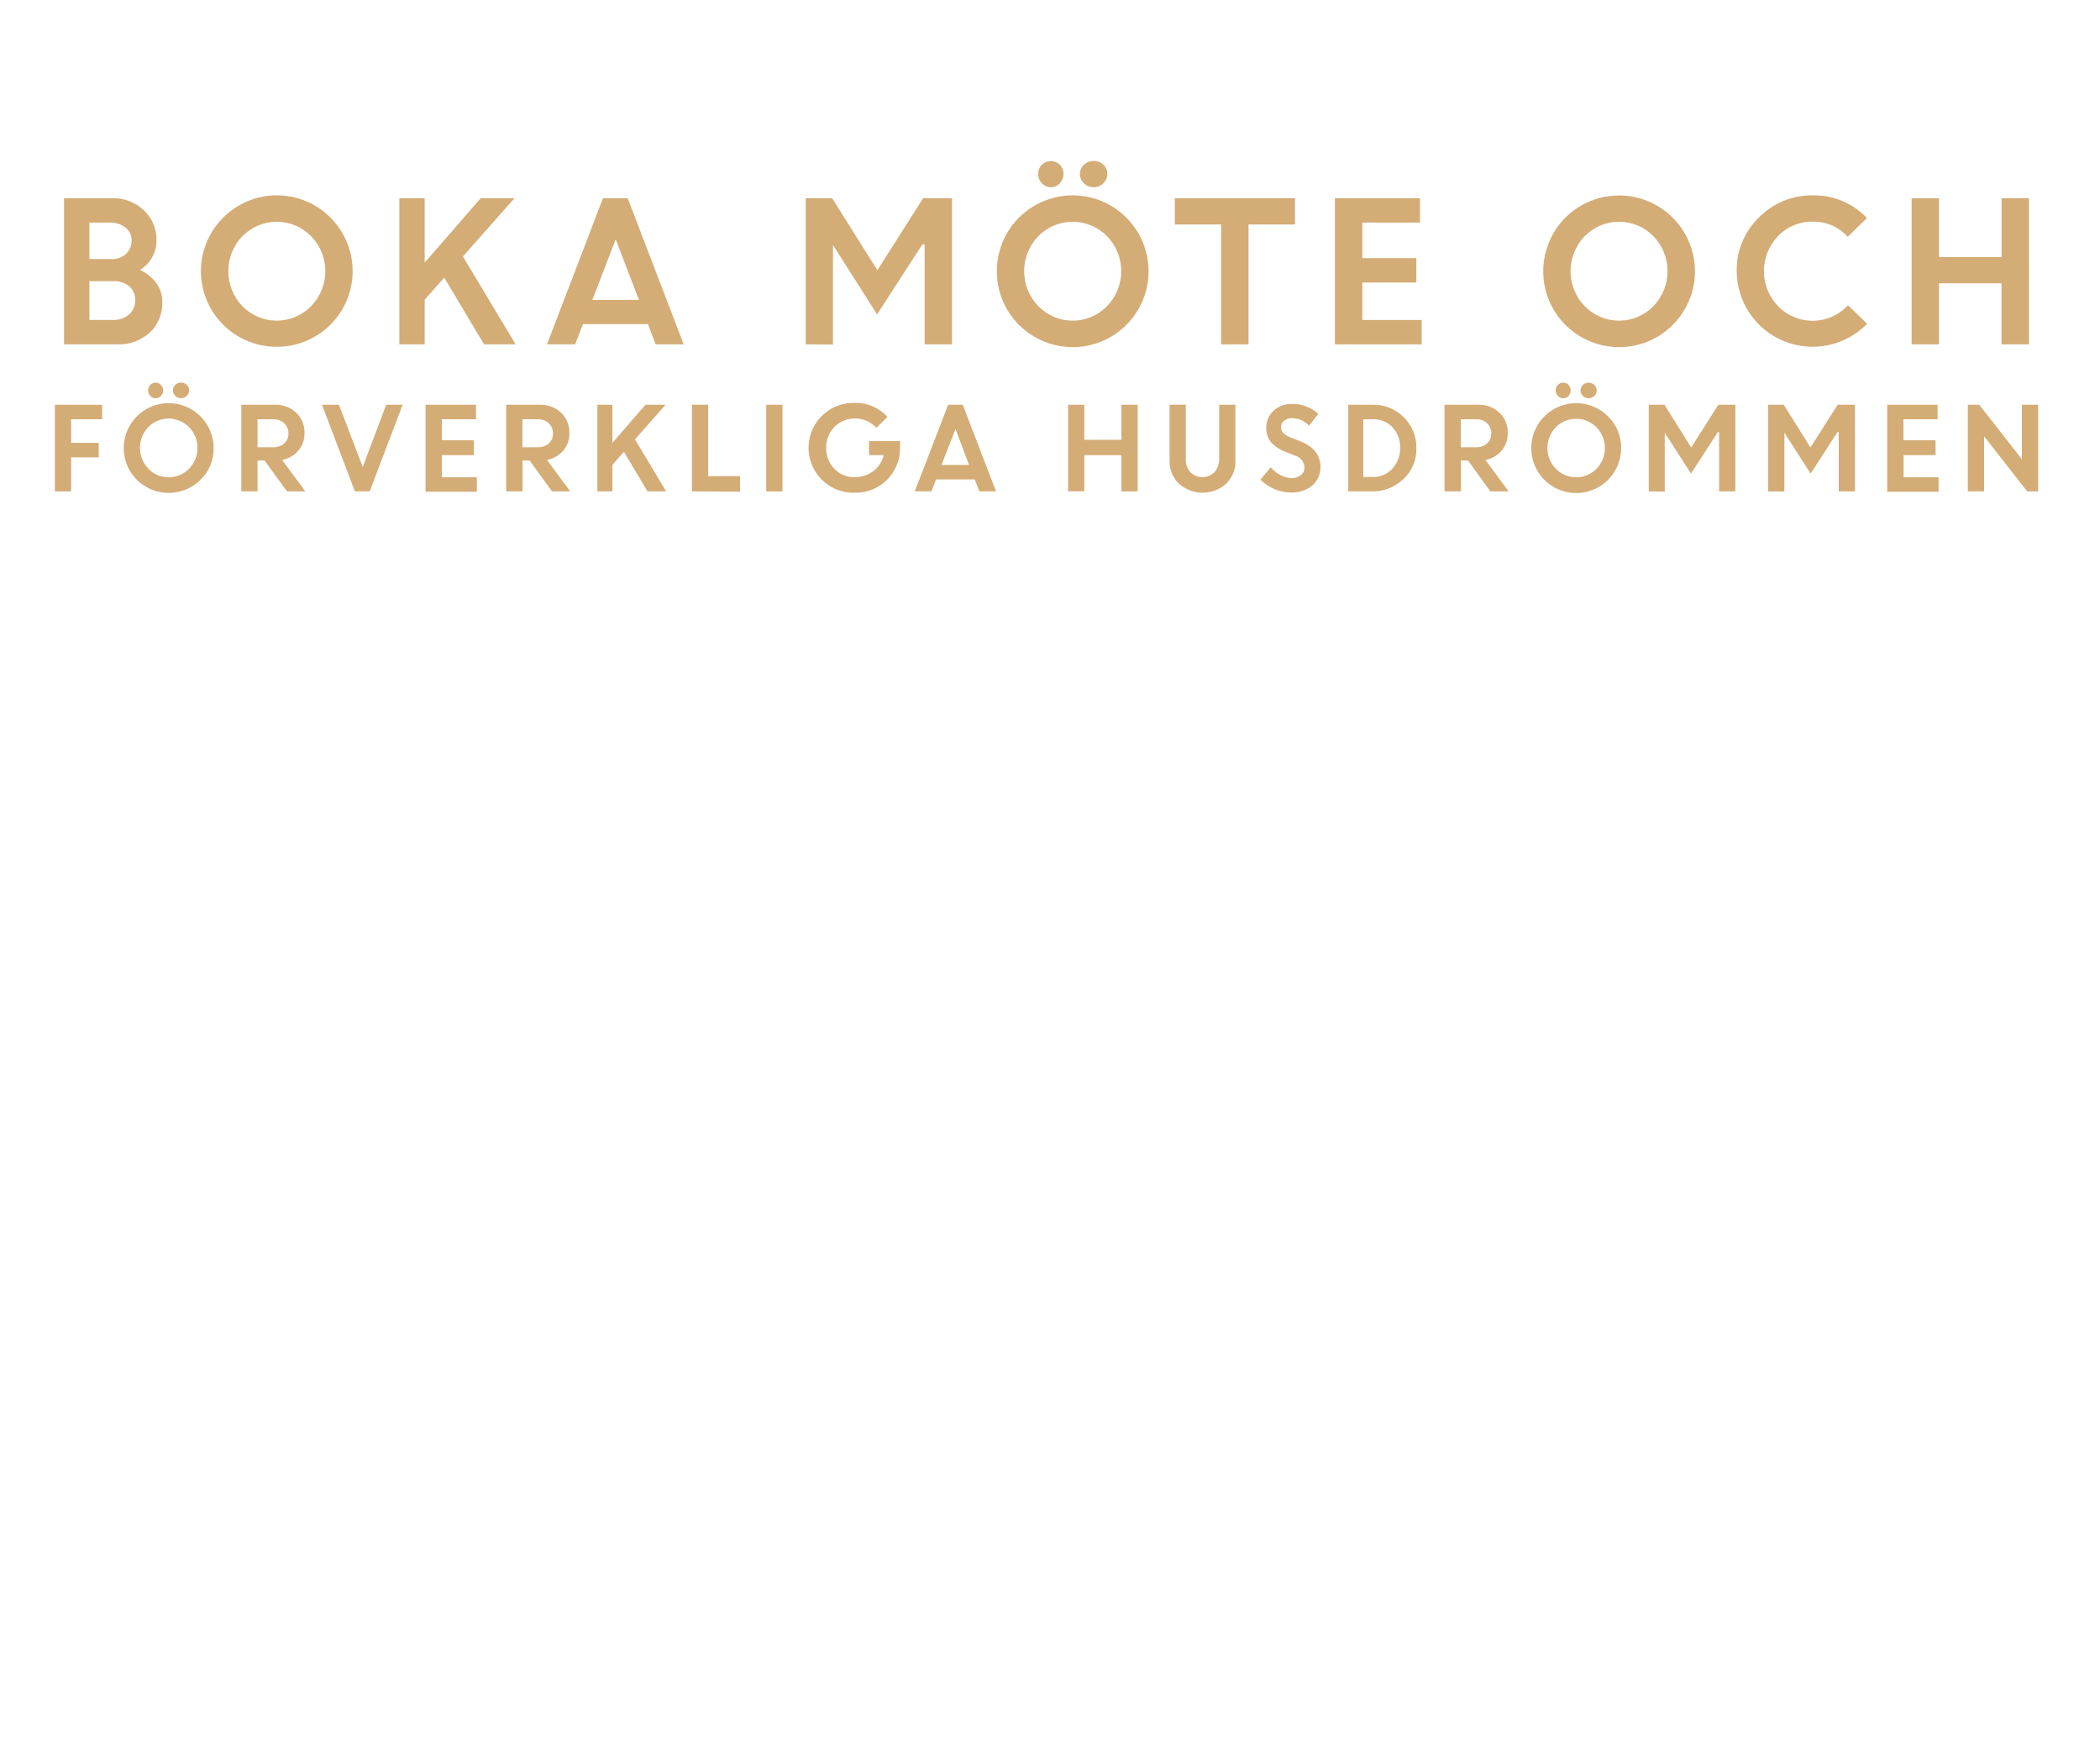
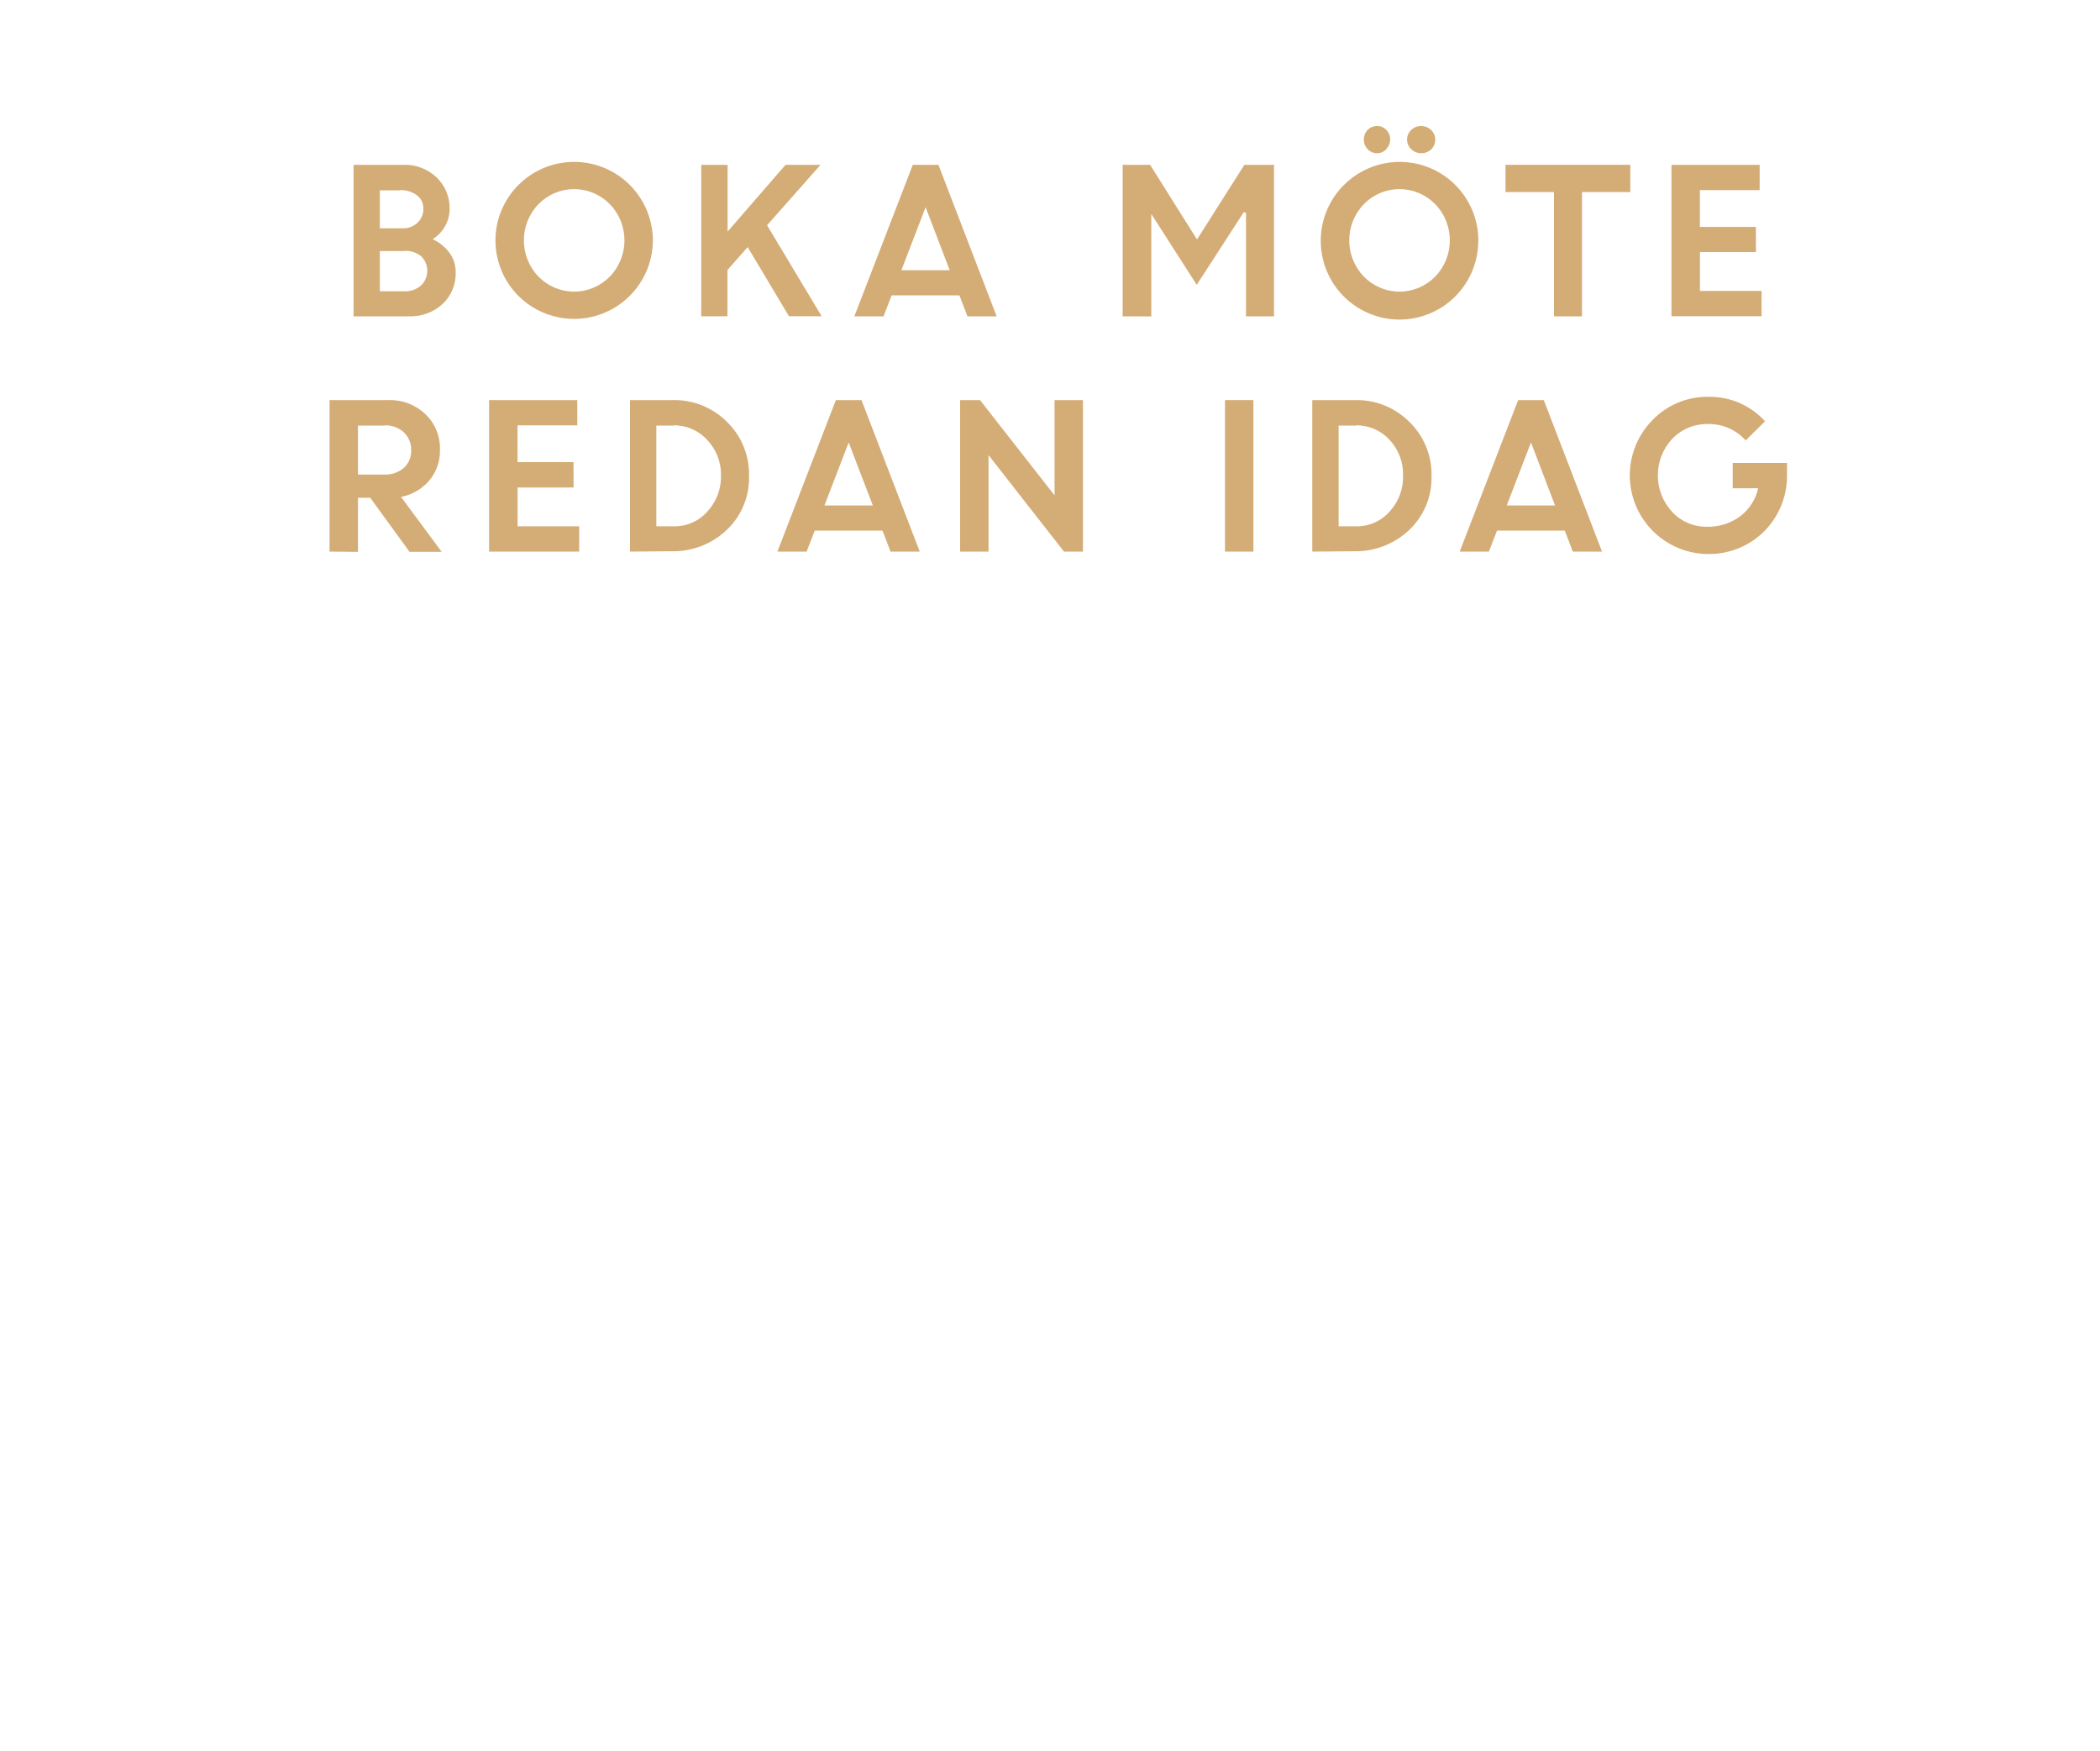
<svg xmlns="http://www.w3.org/2000/svg" id="Layer_1" data-name="Layer 1" viewBox="0 0 300 250">
  <defs>
    <style>.cls-1{fill:#d4ac76;}</style>
  </defs>
-   <path class="cls-1" d="M9.15,49.18V28.31H16a6.3,6.3,0,0,1,4.57,1.74,5.75,5.75,0,0,1,1.79,4.31A4.91,4.91,0,0,1,20,38.55a5.9,5.9,0,0,1,2.32,1.87,4.46,4.46,0,0,1,.86,2.65A5.77,5.77,0,0,1,21.4,47.5a6.57,6.57,0,0,1-4.62,1.68Zm6.42-17.39h-2.8V37h3.12A2.9,2.9,0,0,0,18,36.26a2.58,2.58,0,0,0,.8-1.93,2.22,2.22,0,0,0-.89-1.84A3.58,3.58,0,0,0,15.57,31.79Zm.59,8.37H12.77V45.7h3.31a3.42,3.42,0,0,0,2.36-.79,2.6,2.6,0,0,0,.87-2,2.54,2.54,0,0,0-.82-2A3.31,3.31,0,0,0,16.16,40.16Z" />
-   <path class="cls-1" d="M50.38,38.73a10.81,10.81,0,0,1-10.84,10.8A10.82,10.82,0,0,1,28.7,38.73,10.86,10.86,0,0,1,39.54,27.9,10.84,10.84,0,0,1,50.38,38.73Zm-15.75,5a6.85,6.85,0,0,0,9.81,0,7.16,7.16,0,0,0,0-10,6.87,6.87,0,0,0-9.81,0,7.21,7.21,0,0,0,0,10Z" />
-   <path class="cls-1" d="M57.05,49.18V28.31h3.62v9.2l8-9.2H73.5l-7.37,8.32,7.53,12.55H69.15l-5.69-9.53-2.79,3.16v6.37Z" />
-   <path class="cls-1" d="M78.14,49.18l8-20.87h3.53l8,20.87h-4l-1.11-2.89H83.28l-1.12,2.89Zm9.82-15-3.34,8.66h6.66Z" />
-   <path class="cls-1" d="M115.1,49.18V28.31h3.78l6.46,10.29,6.53-10.29H136V49.18h-3.91V34.9l-.32,0-6.47,10L119,35H119v14.2Z" />
-   <path class="cls-1" d="M164.08,38.73a10.84,10.84,0,1,1-18.51-7.65,10.84,10.84,0,0,1,18.51,7.65Zm-15.75,5a6.85,6.85,0,0,0,9.81,0,7.16,7.16,0,0,0,0-10,6.87,6.87,0,0,0-9.81,0,7.19,7.19,0,0,0,0,10Zm3.08-17.55a1.74,1.74,0,0,1-2.56,0,1.83,1.83,0,0,1-.54-1.33A1.81,1.81,0,0,1,150.13,23a1.73,1.73,0,0,1,1.27.54,1.83,1.83,0,0,1,.53,1.33A1.86,1.86,0,0,1,151.41,26.16Zm6.21,0a1.91,1.91,0,0,1-1.38.56,1.93,1.93,0,0,1-1.39-.56,1.79,1.79,0,0,1-.57-1.33,1.75,1.75,0,0,1,.57-1.33,2,2,0,0,1,1.39-.54,1.93,1.93,0,0,1,1.38.54,1.75,1.75,0,0,1,.57,1.33A1.79,1.79,0,0,1,157.62,26.16Z" />
-   <path class="cls-1" d="M167.83,32.06V28.31H185v3.75h-6.64V49.18h-3.91V32.06Z" />
-   <path class="cls-1" d="M202.34,40.35h-7.72V45.7h8.48v3.48H190.7V28.31h12.15v3.48h-8.23v5.08h7.72Z" />
-   <path class="cls-1" d="M242.14,38.73a10.84,10.84,0,1,1-18.51-7.65,10.85,10.85,0,0,1,18.51,7.65Zm-15.76,5a6.86,6.86,0,0,0,9.82,0,7.19,7.19,0,0,0,0-10,6.88,6.88,0,0,0-9.82,0,7.21,7.21,0,0,0,0,10Z" />
-   <path class="cls-1" d="M266.73,46.24a10.85,10.85,0,0,1-18.63-7.52,10.4,10.4,0,0,1,3.18-7.66A10.51,10.51,0,0,1,259,27.9a10.4,10.4,0,0,1,7.71,3.24l-2.75,2.68a6.55,6.55,0,0,0-5-2.16A6.65,6.65,0,0,0,254,33.72a7.21,7.21,0,0,0,0,10,6.88,6.88,0,0,0,10-.12Z" />
-   <path class="cls-1" d="M285.93,49.18V40.46H277v8.72h-3.91V28.31H277v8.4h8.94v-8.4h3.92V49.18Z" />
-   <path class="cls-1" d="M7.84,70.18V57.81h6.74v2.07H10.16v3.37H14.1v2.07H10.16v4.86Z" />
-   <path class="cls-1" d="M30.52,64a6.18,6.18,0,0,1-1.88,4.53,6.46,6.46,0,0,1-9.09,0,6.42,6.42,0,0,1,4.54-10.95A6.42,6.42,0,0,1,30.52,64Zm-9.34,2.95a4.08,4.08,0,0,0,5.82,0A4.25,4.25,0,0,0,27,61a4.08,4.08,0,0,0-5.82,0,4.28,4.28,0,0,0,0,5.92ZM23,56.54a1,1,0,0,1-1.52,0,1.1,1.1,0,0,1-.32-.79,1.14,1.14,0,0,1,.31-.79,1.11,1.11,0,0,1,.77-.32A1,1,0,0,1,23,55a1.1,1.1,0,0,1,.32.79A1.14,1.14,0,0,1,23,56.54Zm3.68,0a1.14,1.14,0,0,1-.82.33,1.12,1.12,0,0,1-.82-.33,1.09,1.09,0,0,1,0-1.58,1.16,1.16,0,0,1,.82-.32,1.17,1.17,0,0,1,.82.32,1.09,1.09,0,0,1,0,1.58Z" />
-   <path class="cls-1" d="M34.47,70.18V57.81h4.84a4.19,4.19,0,0,1,3,1.13,3.84,3.84,0,0,1,1.19,2.93,3.7,3.7,0,0,1-.89,2.5,4,4,0,0,1-2.31,1.32l3.32,4.49H41l-3.21-4.42h-1v4.42ZM39,59.88H36.79v4H39a2.33,2.33,0,0,0,1.61-.55,1.85,1.85,0,0,0,.6-1.43,2,2,0,0,0-.62-1.47A2.21,2.21,0,0,0,39,59.88Z" />
-   <path class="cls-1" d="M50.7,70.18,46,57.81h2.42l3.4,8.89,3.35-8.89h2.35L52.81,70.18Z" />
-   <path class="cls-1" d="M67.7,65H63.12v3.17h5v2.06H60.8V57.81H68v2.07H63.12v3H67.7Z" />
-   <path class="cls-1" d="M72.31,70.18V57.81h4.84a4.19,4.19,0,0,1,3,1.13,3.84,3.84,0,0,1,1.19,2.93,3.7,3.7,0,0,1-.89,2.5,4,4,0,0,1-2.31,1.32l3.32,4.49h-2.6l-3.21-4.42h-1v4.42Zm4.48-10.3H74.63v4h2.16a2.33,2.33,0,0,0,1.61-.55,1.85,1.85,0,0,0,.6-1.43,2,2,0,0,0-.62-1.47A2.21,2.21,0,0,0,76.79,59.88Z" />
-   <path class="cls-1" d="M85.33,70.18V57.81h2.15v5.45l4.73-5.45h2.87l-4.37,4.94,4.46,7.43H92.5l-3.37-5.65L87.48,66.4v3.78Z" />
-   <path class="cls-1" d="M98.85,70.18V57.81h2.32V68h4.55v2.22Z" />
-   <path class="cls-1" d="M109.46,70.18V57.81h2.32V70.18Z" />
-   <path class="cls-1" d="M124.15,65V63h4.43l0,1a6.33,6.33,0,0,1-.9,3.28,6.09,6.09,0,0,1-2.34,2.28,6.41,6.41,0,0,1-3.16.81,6.42,6.42,0,1,1,0-12.83,6.08,6.08,0,0,1,4.6,2l-1.58,1.56a4.17,4.17,0,0,0-6-.13,4.13,4.13,0,0,0-1.17,3,4.08,4.08,0,0,0,1.18,3A3.77,3.77,0,0,0,122,68.15a4.42,4.42,0,0,0,2.75-.86A3.86,3.86,0,0,0,126.24,65Z" />
-   <path class="cls-1" d="M130.68,70.18l4.77-12.37h2.09l4.75,12.37h-2.38l-.66-1.71h-5.53l-.66,1.71Zm5.82-8.91-2,5.13h3.94Z" />
-   <path class="cls-1" d="M160.2,70.18V65h-5.3v5.17h-2.32V57.81h2.32v5h5.3v-5h2.32V70.18Z" />
-   <path class="cls-1" d="M175.18,69.07a5.06,5.06,0,0,1-6.77,0,4.38,4.38,0,0,1-1.33-3.27v-8h2.32v7.68A2.86,2.86,0,0,0,170,67.4a2.46,2.46,0,0,0,3.53,0,2.81,2.81,0,0,0,.64-1.89V57.81h2.32v8A4.39,4.39,0,0,1,175.18,69.07Z" />
-   <path class="cls-1" d="M184.4,70.34a6.24,6.24,0,0,1-4.34-1.84l1.47-1.76a4.49,4.49,0,0,0,1.37,1.1,3.47,3.47,0,0,0,1.62.44,2,2,0,0,0,1.32-.43,1.31,1.31,0,0,0,.52-1.07A1.84,1.84,0,0,0,185,65.07l-1.38-.55a5.36,5.36,0,0,1-2.06-1.37,3.14,3.14,0,0,1-.66-2.1,3.21,3.21,0,0,1,1-2.35,3.57,3.57,0,0,1,2.62-1,5.34,5.34,0,0,1,3.81,1.41L187,60.81a3.16,3.16,0,0,0-2.44-1.08,1.65,1.65,0,0,0-1.11.36A1.08,1.08,0,0,0,183,61a1.16,1.16,0,0,0,.33.85,3.41,3.41,0,0,0,1.06.64l1.45.57q2.75,1.11,2.8,3.57a3.47,3.47,0,0,1-1.17,2.71A4.5,4.5,0,0,1,184.4,70.34Z" />
-   <path class="cls-1" d="M192.61,70.18V57.81h3.53a6,6,0,0,1,4.38,1.77A6,6,0,0,1,202.34,64a5.77,5.77,0,0,1-1.84,4.41A6.34,6.34,0,0,1,196,70.18Zm3.56-10.3h-1.41v8.24h1.42a3.55,3.55,0,0,0,2.74-1.2,4.21,4.21,0,0,0,1.1-3,4.09,4.09,0,0,0-1.11-2.92A3.65,3.65,0,0,0,196.17,59.88Z" />
-   <path class="cls-1" d="M206.36,70.18V57.81h4.84a4.15,4.15,0,0,1,3,1.13,3.8,3.8,0,0,1,1.19,2.93,3.69,3.69,0,0,1-.88,2.5,4,4,0,0,1-2.31,1.32l3.32,4.49h-2.61l-3.2-4.42h-1v4.42Zm4.48-10.3h-2.16v4h2.16a2.3,2.3,0,0,0,1.6-.55,1.85,1.85,0,0,0,.6-1.43,2,2,0,0,0-.61-1.47A2.21,2.21,0,0,0,210.84,59.88Z" />
-   <path class="cls-1" d="M231.59,64a6.42,6.42,0,1,1-1.88-4.54A6.18,6.18,0,0,1,231.59,64Zm-9.34,2.95a4.08,4.08,0,0,0,5.82,0,4.25,4.25,0,0,0,0-5.92,4.08,4.08,0,0,0-5.82,0,4.28,4.28,0,0,0,0,5.92Zm1.83-10.4a1,1,0,0,1-.76.33,1,1,0,0,1-.76-.33,1.1,1.1,0,0,1-.32-.79,1.08,1.08,0,0,1,1.08-1.11,1,1,0,0,1,.75.32,1.15,1.15,0,0,1,0,1.58Zm3.68,0a1.18,1.18,0,0,1-1.64,0,1.09,1.09,0,0,1,0-1.58,1.21,1.21,0,0,1,1.64,0,1.09,1.09,0,0,1,0,1.58Z" />
-   <path class="cls-1" d="M235.54,70.18V57.81h2.24l3.82,6.1,3.88-6.1h2.43V70.18h-2.32V61.72l-.19,0-3.83,5.92-3.75-5.84h0v8.41Z" />
-   <path class="cls-1" d="M252.58,70.18V57.81h2.24l3.82,6.1,3.88-6.1H265V70.18h-2.32V61.72l-.19,0-3.83,5.92-3.75-5.84h0v8.41Z" />
-   <path class="cls-1" d="M276.52,65h-4.58v3.17h5v2.06h-7.34V57.81h7.2v2.07h-4.88v3h4.58Z" />
-   <path class="cls-1" d="M281.12,70.18V57.81h1.63l6.09,7.78V57.81h2.32V70.18H289.6l-6.16-7.87v7.87Z" />
+   <path class="cls-1" d="M50.51,45.18V23.54h7.12a6.54,6.54,0,0,1,4.74,1.8,6,6,0,0,1,1.86,4.47,5.09,5.09,0,0,1-2.43,4.35,6.07,6.07,0,0,1,2.4,1.94,4.57,4.57,0,0,1,.9,2.75,5.94,5.94,0,0,1-1.89,4.58,6.78,6.78,0,0,1-4.79,1.75Zm6.65-18h-2.9v5.43H57.5a3,3,0,0,0,2.15-.8,2.67,2.67,0,0,0,.83-2,2.31,2.31,0,0,0-.91-1.91A3.8,3.8,0,0,0,57.16,27.15Zm.62,8.68H54.26v5.74h3.43a3.47,3.47,0,0,0,2.45-.82,2.91,2.91,0,0,0,.06-4.15A3.5,3.5,0,0,0,57.78,35.83Z" />
+   <path class="cls-1" d="M93.27,34.34a11.26,11.26,0,0,1-19.2,7.93,11.2,11.2,0,0,1,0-15.86,11.25,11.25,0,0,1,19.2,7.93ZM76.93,39.51a7.12,7.12,0,0,0,10.18,0,7.44,7.44,0,0,0,0-10.36,7.12,7.12,0,0,0-10.18,0,7.46,7.46,0,0,0,0,10.36Z" />
+   <path class="cls-1" d="M100.18,45.18V23.54h3.76v9.54l8.28-9.54h5l-7.64,8.63,7.8,13h-4.67l-5.9-9.88-2.89,3.27v6.61Z" />
+   <path class="cls-1" d="M122.05,45.18l8.35-21.64h3.66l8.32,21.64h-4.17l-1.15-3h-9.68l-1.16,3Zm10.18-15.59-3.46,9h6.9Z" />
+   <path class="cls-1" d="M160.38,45.18V23.54h3.92L171,34.2l6.77-10.66H182V45.18H178V30.37l-.33-.05-6.71,10.36-6.55-10.22h.06V45.18Z" />
+   <path class="cls-1" d="M211.18,34.34A11.25,11.25,0,1,1,192,26.41a11.25,11.25,0,0,1,19.2,7.93Zm-16.34,5.17a7.12,7.12,0,0,0,10.18,0,7.44,7.44,0,0,0,0-10.36,7.12,7.12,0,0,0-10.18,0,7.46,7.46,0,0,0,0,10.36Zm3.2-18.2a1.75,1.75,0,0,1-1.33.57,1.79,1.79,0,0,1-1.33-.57,2,2,0,0,1,0-2.76,1.94,1.94,0,0,1,1.35-.56,1.79,1.79,0,0,1,1.31.56,1.89,1.89,0,0,1,.56,1.37A1.94,1.94,0,0,1,198,21.31Zm6.44,0a2,2,0,0,1-1.44.57,2,2,0,0,1-1.43-.57,1.84,1.84,0,0,1-.6-1.39,1.81,1.81,0,0,1,.6-1.37A2,2,0,0,1,203,18a2.05,2.05,0,0,1,1.44.56,1.84,1.84,0,0,1,.59,1.37A1.87,1.87,0,0,1,204.48,21.31Z" />
+   <path class="cls-1" d="M215.07,27.43V23.54H232.9v3.89H226V45.18H222V27.43Z" />
+   <path class="cls-1" d="M250.85,36h-8v5.55h8.8v3.61H238.78V23.54h12.6v3.61h-8.54v5.26h8Z" />
+   <path class="cls-1" d="M47.08,78.78V57.14h8.47a7.27,7.27,0,0,1,5.21,2,6.73,6.73,0,0,1,2.09,5.13,6.46,6.46,0,0,1-1.56,4.39,7,7,0,0,1-4,2.31l5.81,7.85H58.51l-5.62-7.73H51.14v7.73Zm7.84-18H51.14v7h3.78a4,4,0,0,0,2.82-1,3.23,3.23,0,0,0,1-2.5,3.38,3.38,0,0,0-1.08-2.56A3.86,3.86,0,0,0,54.92,60.75Z" />
+   <path class="cls-1" d="M81.94,69.62h-8v5.55h8.8v3.61H69.87V57.14h12.6v3.61H73.93V66h8Z" />
+   <path class="cls-1" d="M90,78.78V57.14h6.17a10.59,10.59,0,0,1,7.66,3.09A10.39,10.39,0,0,1,107,68a10.15,10.15,0,0,1-3.23,7.73,11.06,11.06,0,0,1-7.84,3Zm6.22-18H93.76V75.17h2.5a6.21,6.21,0,0,0,4.78-2.1A7.3,7.3,0,0,0,103,67.92a7.15,7.15,0,0,0-2-5.12A6.35,6.35,0,0,0,96.23,60.75Z" />
+   <path class="cls-1" d="M111.06,78.78l8.35-21.64h3.66l8.32,21.64h-4.17l-1.15-3h-9.68l-1.16,3Zm10.18-15.59-3.46,9h6.91Z" />
+   <path class="cls-1" d="M137.16,78.78V57.14H140l10.65,13.61V57.14h4.06V78.78H152L141.22,65V78.78Z" />
+   <path class="cls-1" d="M175,78.78V57.14h4.06V78.78Z" />
+   <path class="cls-1" d="M187.47,78.78V57.14h6.18a10.61,10.61,0,0,1,7.66,3.09A10.39,10.39,0,0,1,204.5,68a10.15,10.15,0,0,1-3.23,7.73,11.08,11.08,0,0,1-7.84,3Zm6.23-18h-2.47V75.17h2.5a6.22,6.22,0,0,0,4.78-2.1,7.3,7.3,0,0,0,1.93-5.15,7.15,7.15,0,0,0-1.95-5.12A6.36,6.36,0,0,0,193.7,60.75Z" />
+   <path class="cls-1" d="M208.53,78.78l8.35-21.64h3.66l8.32,21.64h-4.17l-1.15-3h-9.68l-1.16,3Zm10.18-15.59-3.46,9h6.9Z" />
+   <path class="cls-1" d="M247.53,69.74V66.12h7.76l0,1.85a11.07,11.07,0,0,1-1.58,5.74,10.89,10.89,0,0,1-4.1,4,11.23,11.23,0,0,1-5.52,1.42,11.24,11.24,0,0,1-8-19.16,10.89,10.89,0,0,1,8-3.3,10.67,10.67,0,0,1,8.06,3.5l-2.77,2.73a7,7,0,0,0-5.32-2.34,6.9,6.9,0,0,0-5.18,2.12,7.67,7.67,0,0,0,0,10.43,6.6,6.6,0,0,0,4.92,2.12,7.67,7.67,0,0,0,4.81-1.5,6.83,6.83,0,0,0,2.55-4Z" />
</svg>
